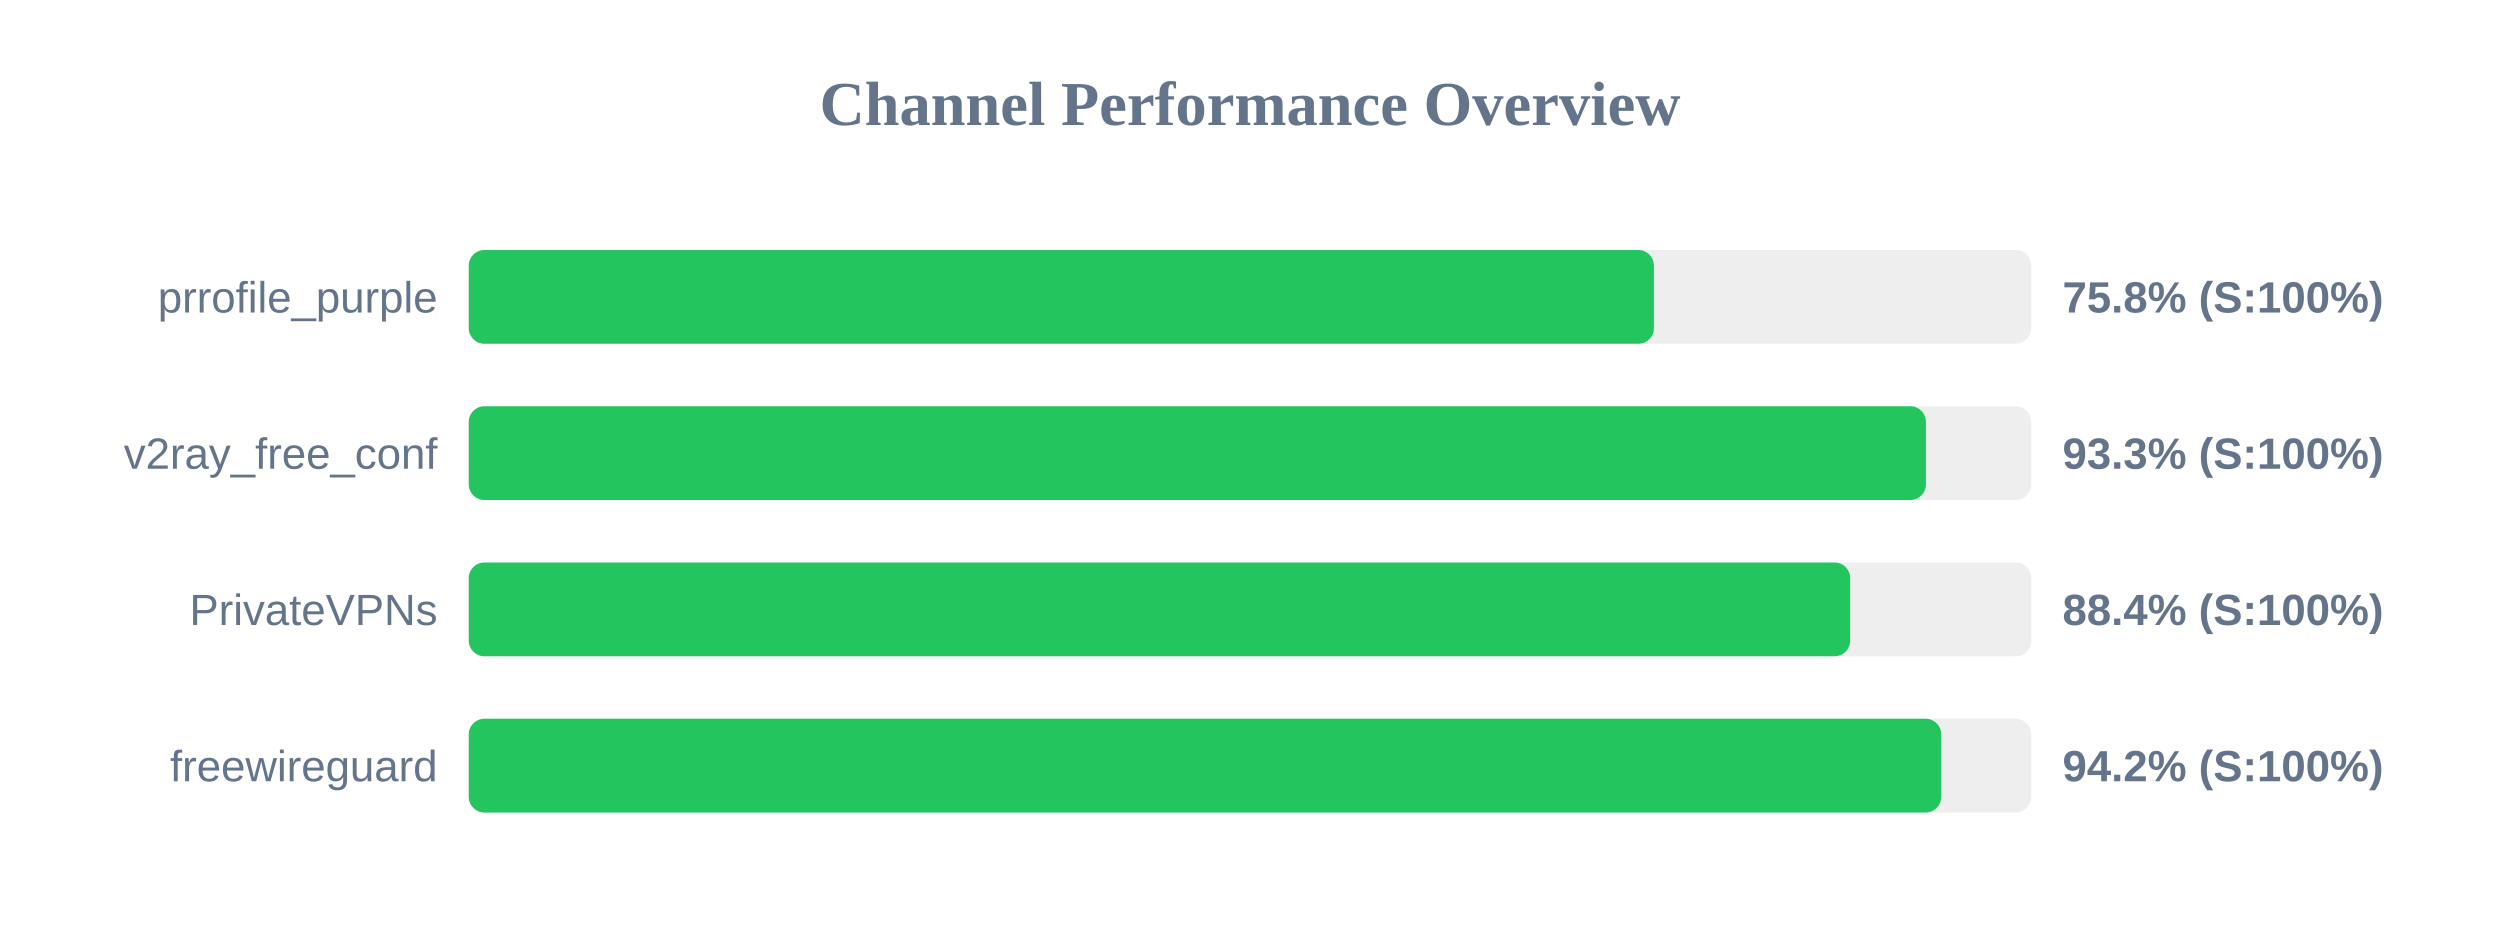
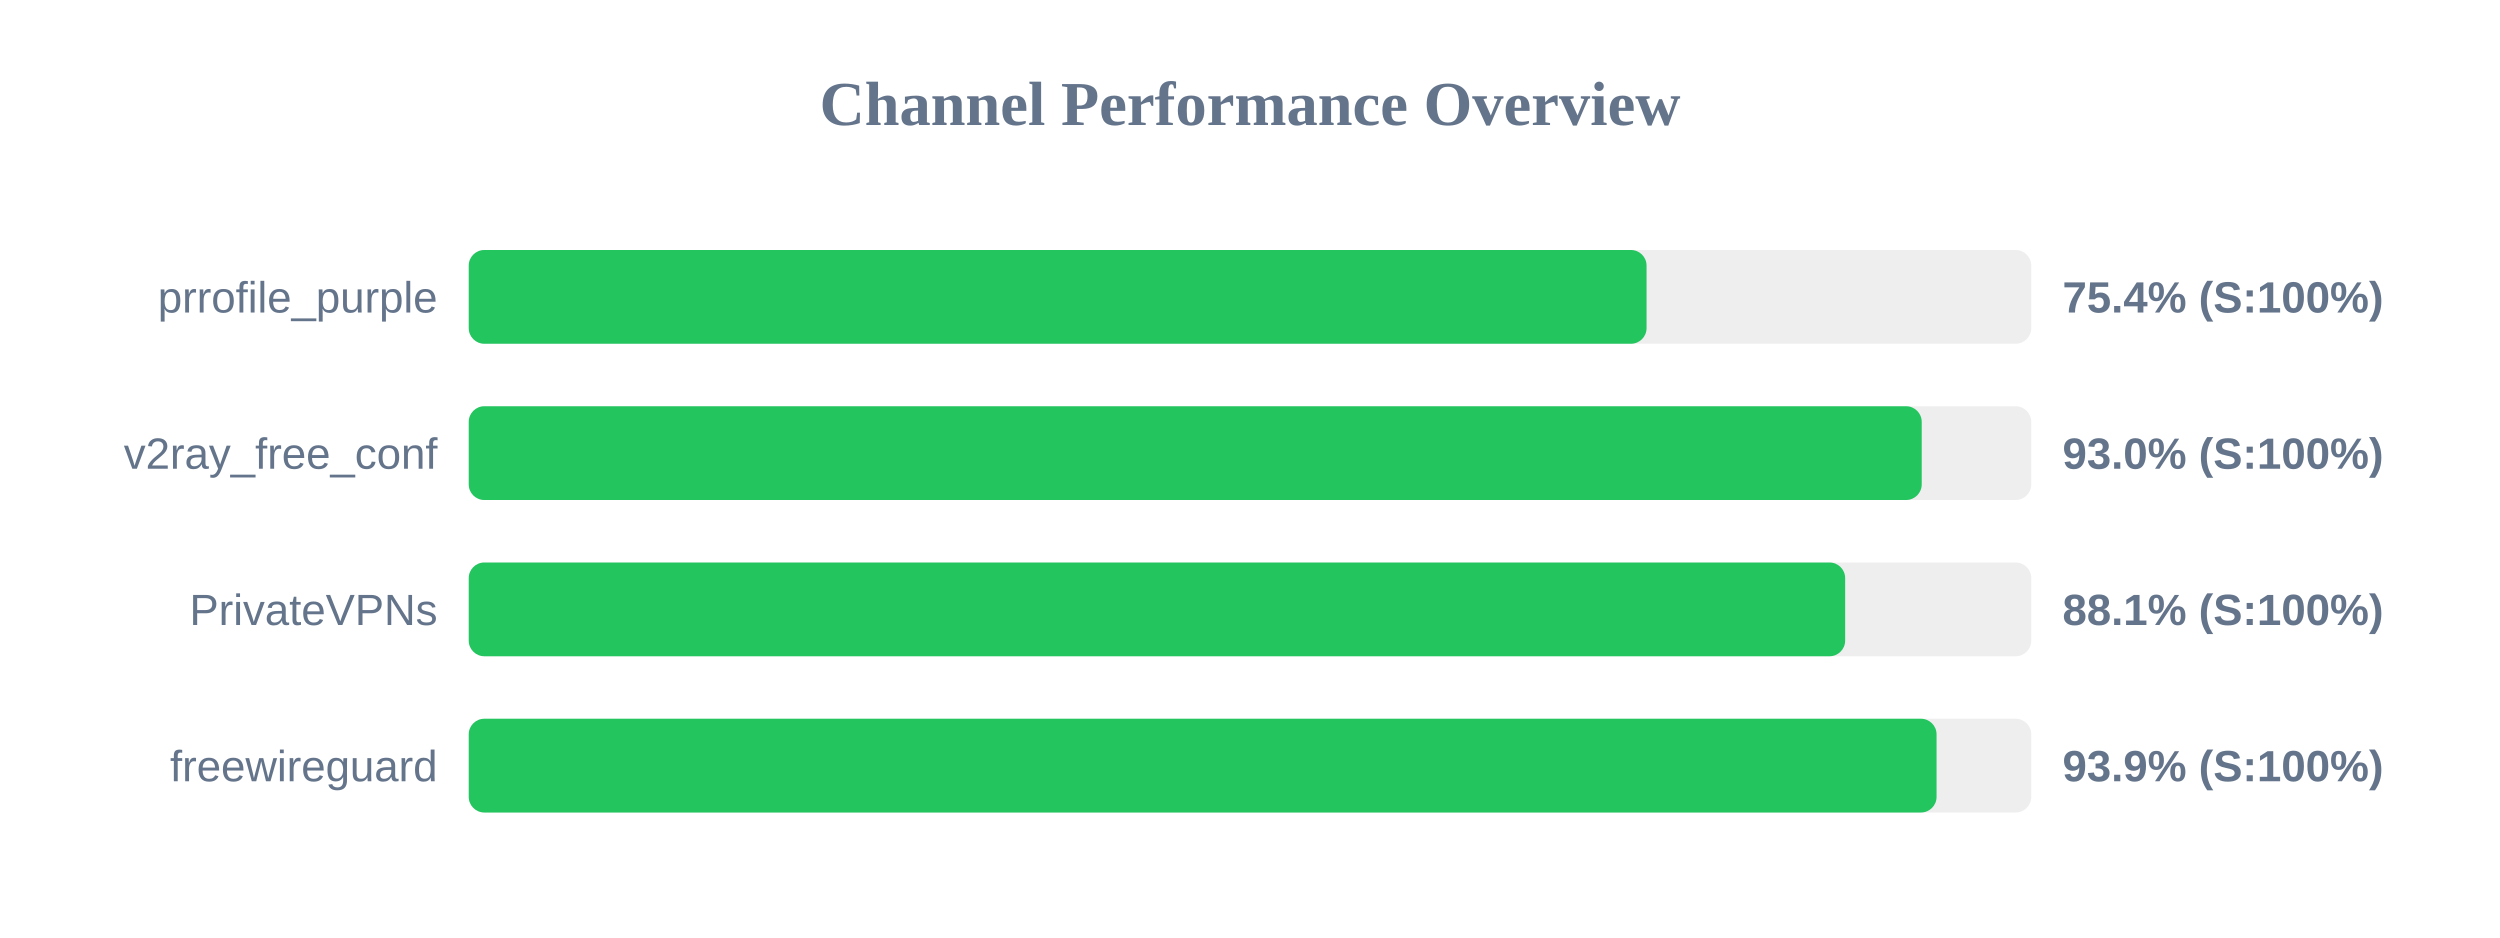
<svg xmlns="http://www.w3.org/2000/svg" width="800" height="300" version="1.1">
  <style>
        .row { font: 14px Arial; fill: #64748b; }
        .score { font: bold 14px Arial; fill: #64748b; }
    </style>
  <text x="400" y="40" text-anchor="middle" font-size="20px" font-weight="bold" fill="#64748b">Channel Performance Overview</text>
  <rect x="150" y="80" width="500" height="30" fill="#eee" rx="5" />
-   <rect x="150" y="80" width="379.25" height="30" fill="#22c55e" rx="5" />
+   <rect x="150" y="80" width="376.9" height="30" fill="#22c55e" rx="5" />
  <text x="140" y="100" text-anchor="end" class="row">prrofile_purple</text>
-   <text x="660" y="100" text-anchor="start" class="score">75.8% (S:100%)</text>
+   <text x="660" y="100" text-anchor="start" class="score">75.4% (S:100%)</text>
  <rect x="150" y="130" width="500" height="30" fill="#eee" rx="5" />
-   <rect x="150" y="130" width="466.3" height="30" fill="#22c55e" rx="5" />
+   <rect x="150" y="130" width="464.95" height="30" fill="#22c55e" rx="5" />
  <text x="140" y="150" text-anchor="end" class="row">v2ray_free_conf</text>
-   <text x="660" y="150" text-anchor="start" class="score">93.3% (S:100%)</text>
+   <text x="660" y="150" text-anchor="start" class="score">93.0% (S:100%)</text>
  <rect x="150" y="180" width="500" height="30" fill="#eee" rx="5" />
-   <rect x="150" y="180" width="442.05" height="30" fill="#22c55e" rx="5" />
+   <rect x="150" y="180" width="440.45" height="30" fill="#22c55e" rx="5" />
  <text x="140" y="200" text-anchor="end" class="row">PrivateVPNs</text>
-   <text x="660" y="200" text-anchor="start" class="score">88.4% (S:100%)</text>
+   <text x="660" y="200" text-anchor="start" class="score">88.1% (S:100%)</text>
  <rect x="150" y="230" width="500" height="30" fill="#eee" rx="5" />
-   <rect x="150" y="230" width="471.2" height="30" fill="#22c55e" rx="5" />
+   <rect x="150" y="230" width="469.7" height="30" fill="#22c55e" rx="5" />
  <text x="140" y="250" text-anchor="end" class="row">freewireguard</text>
-   <text x="660" y="250" text-anchor="start" class="score">94.2% (S:100%)</text>
+   <text x="660" y="250" text-anchor="start" class="score">93.9% (S:100%)</text>
</svg>
